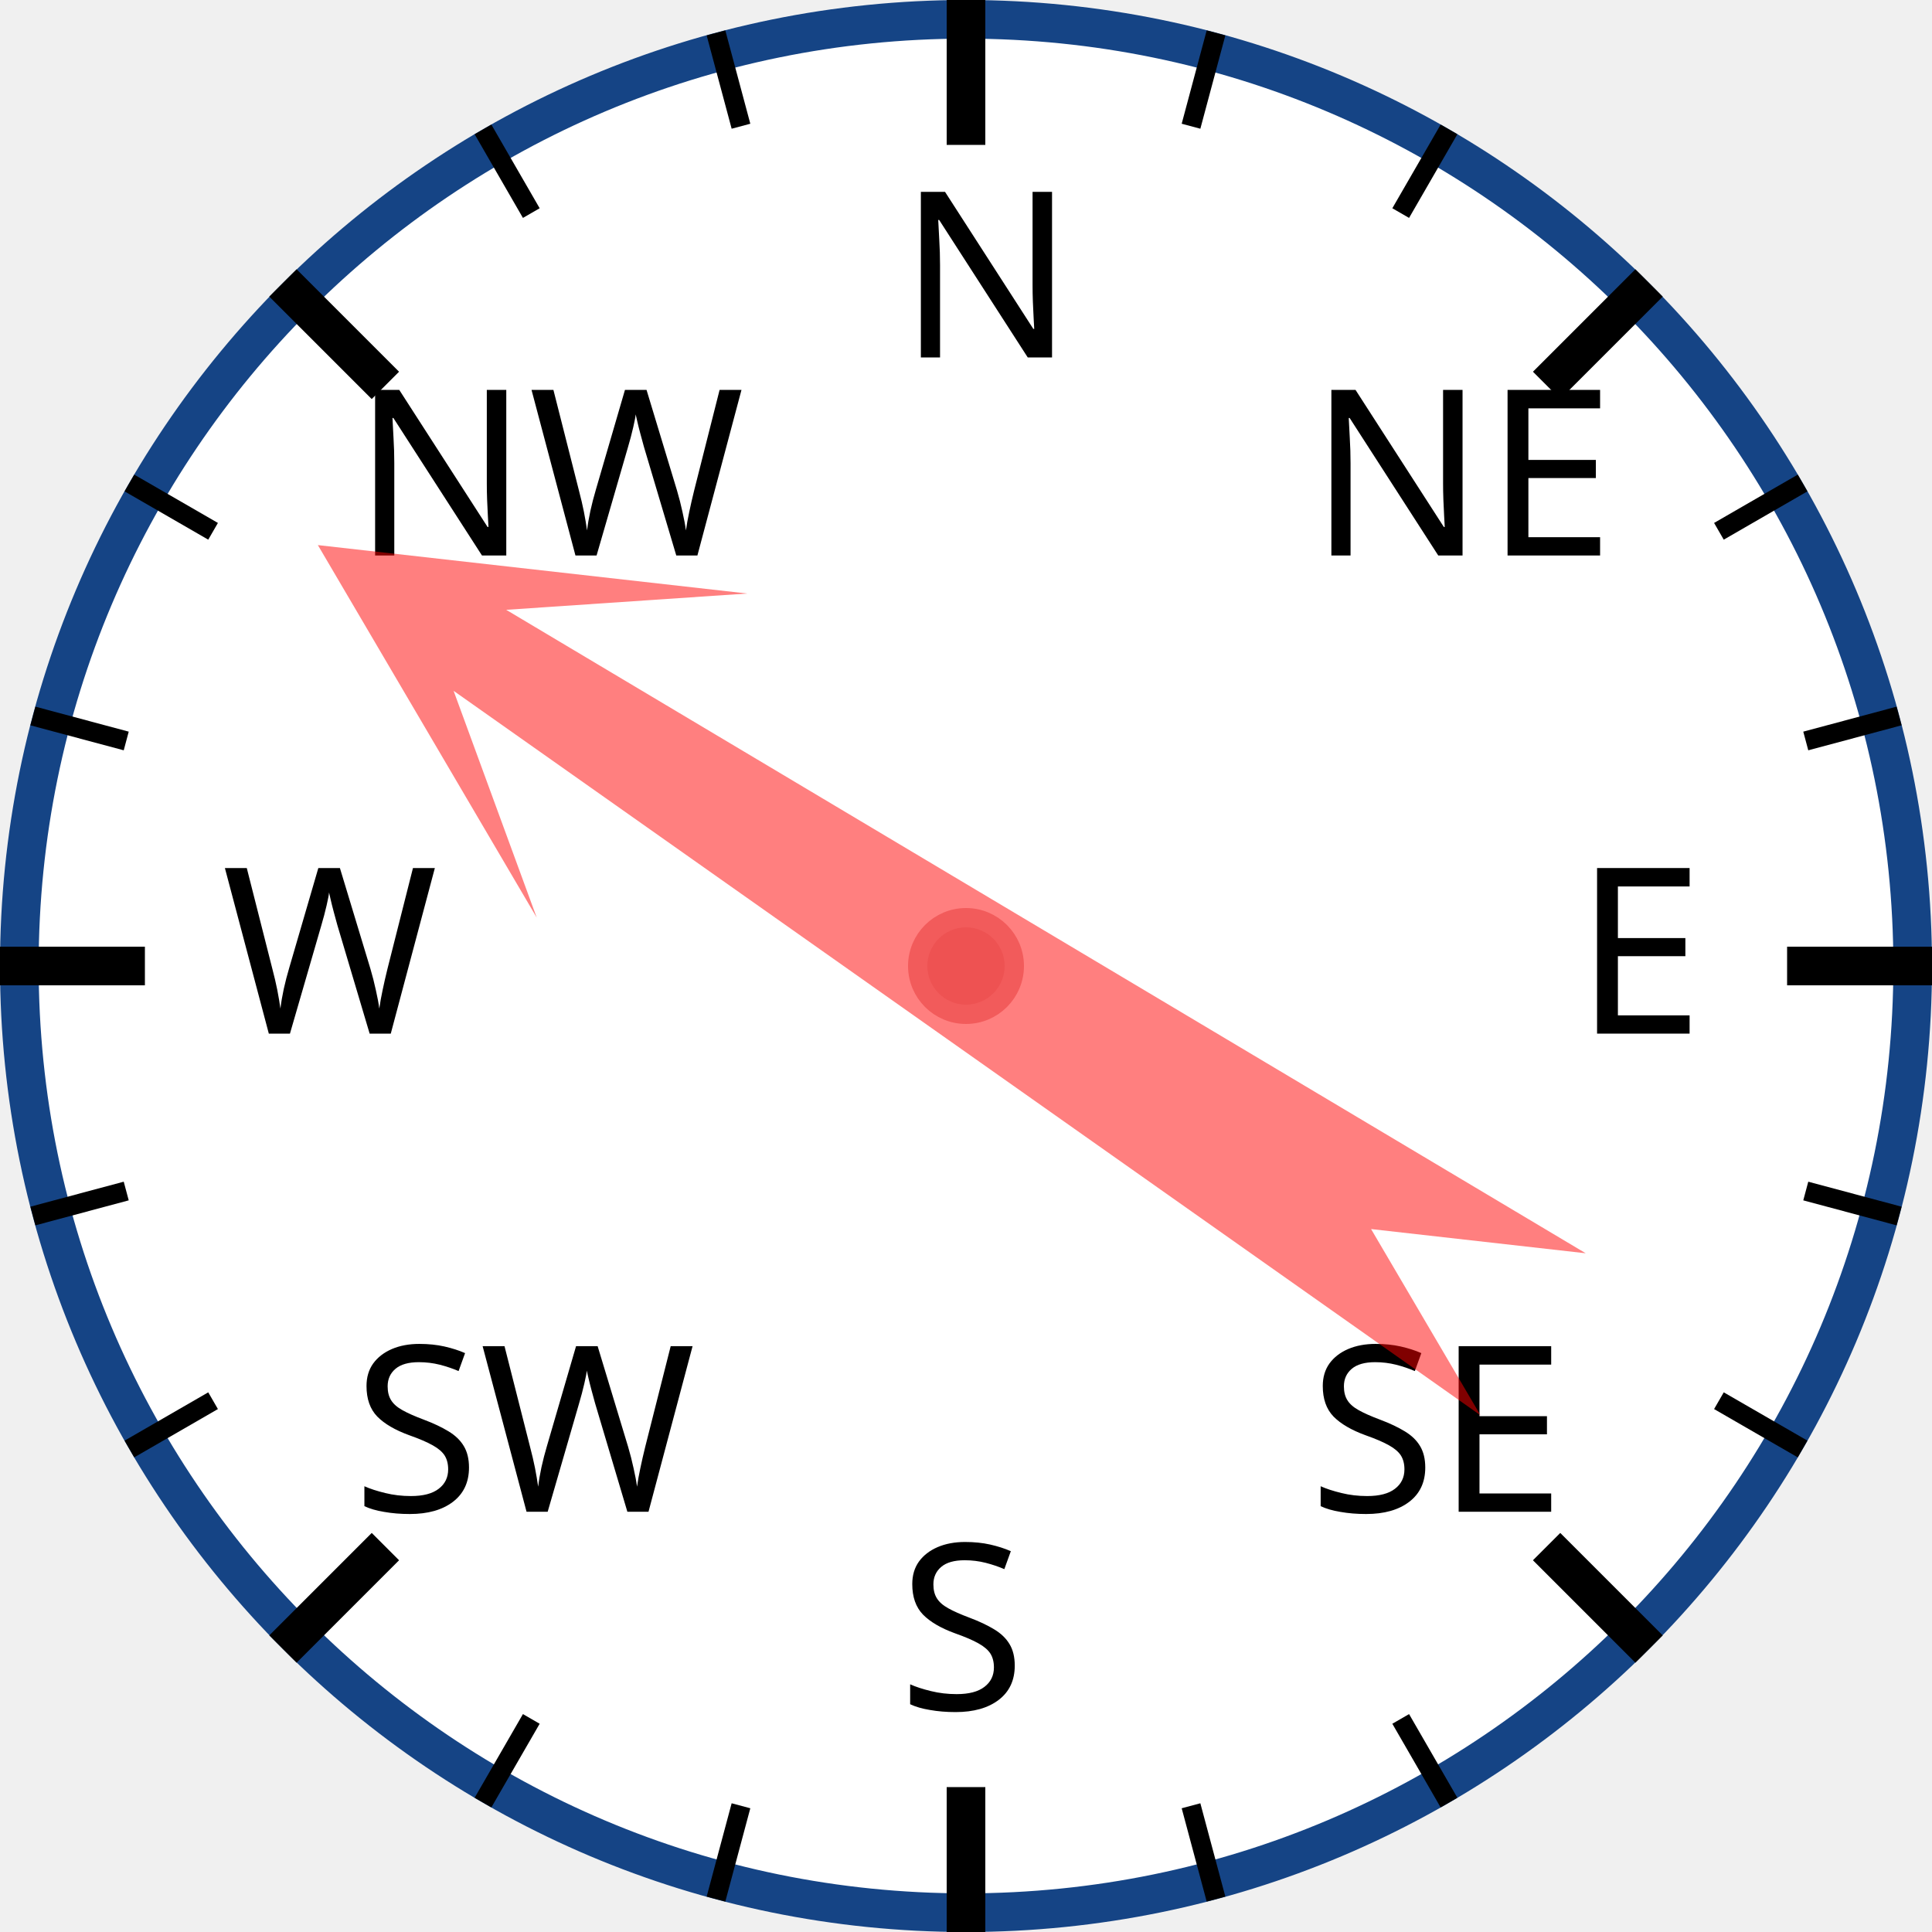
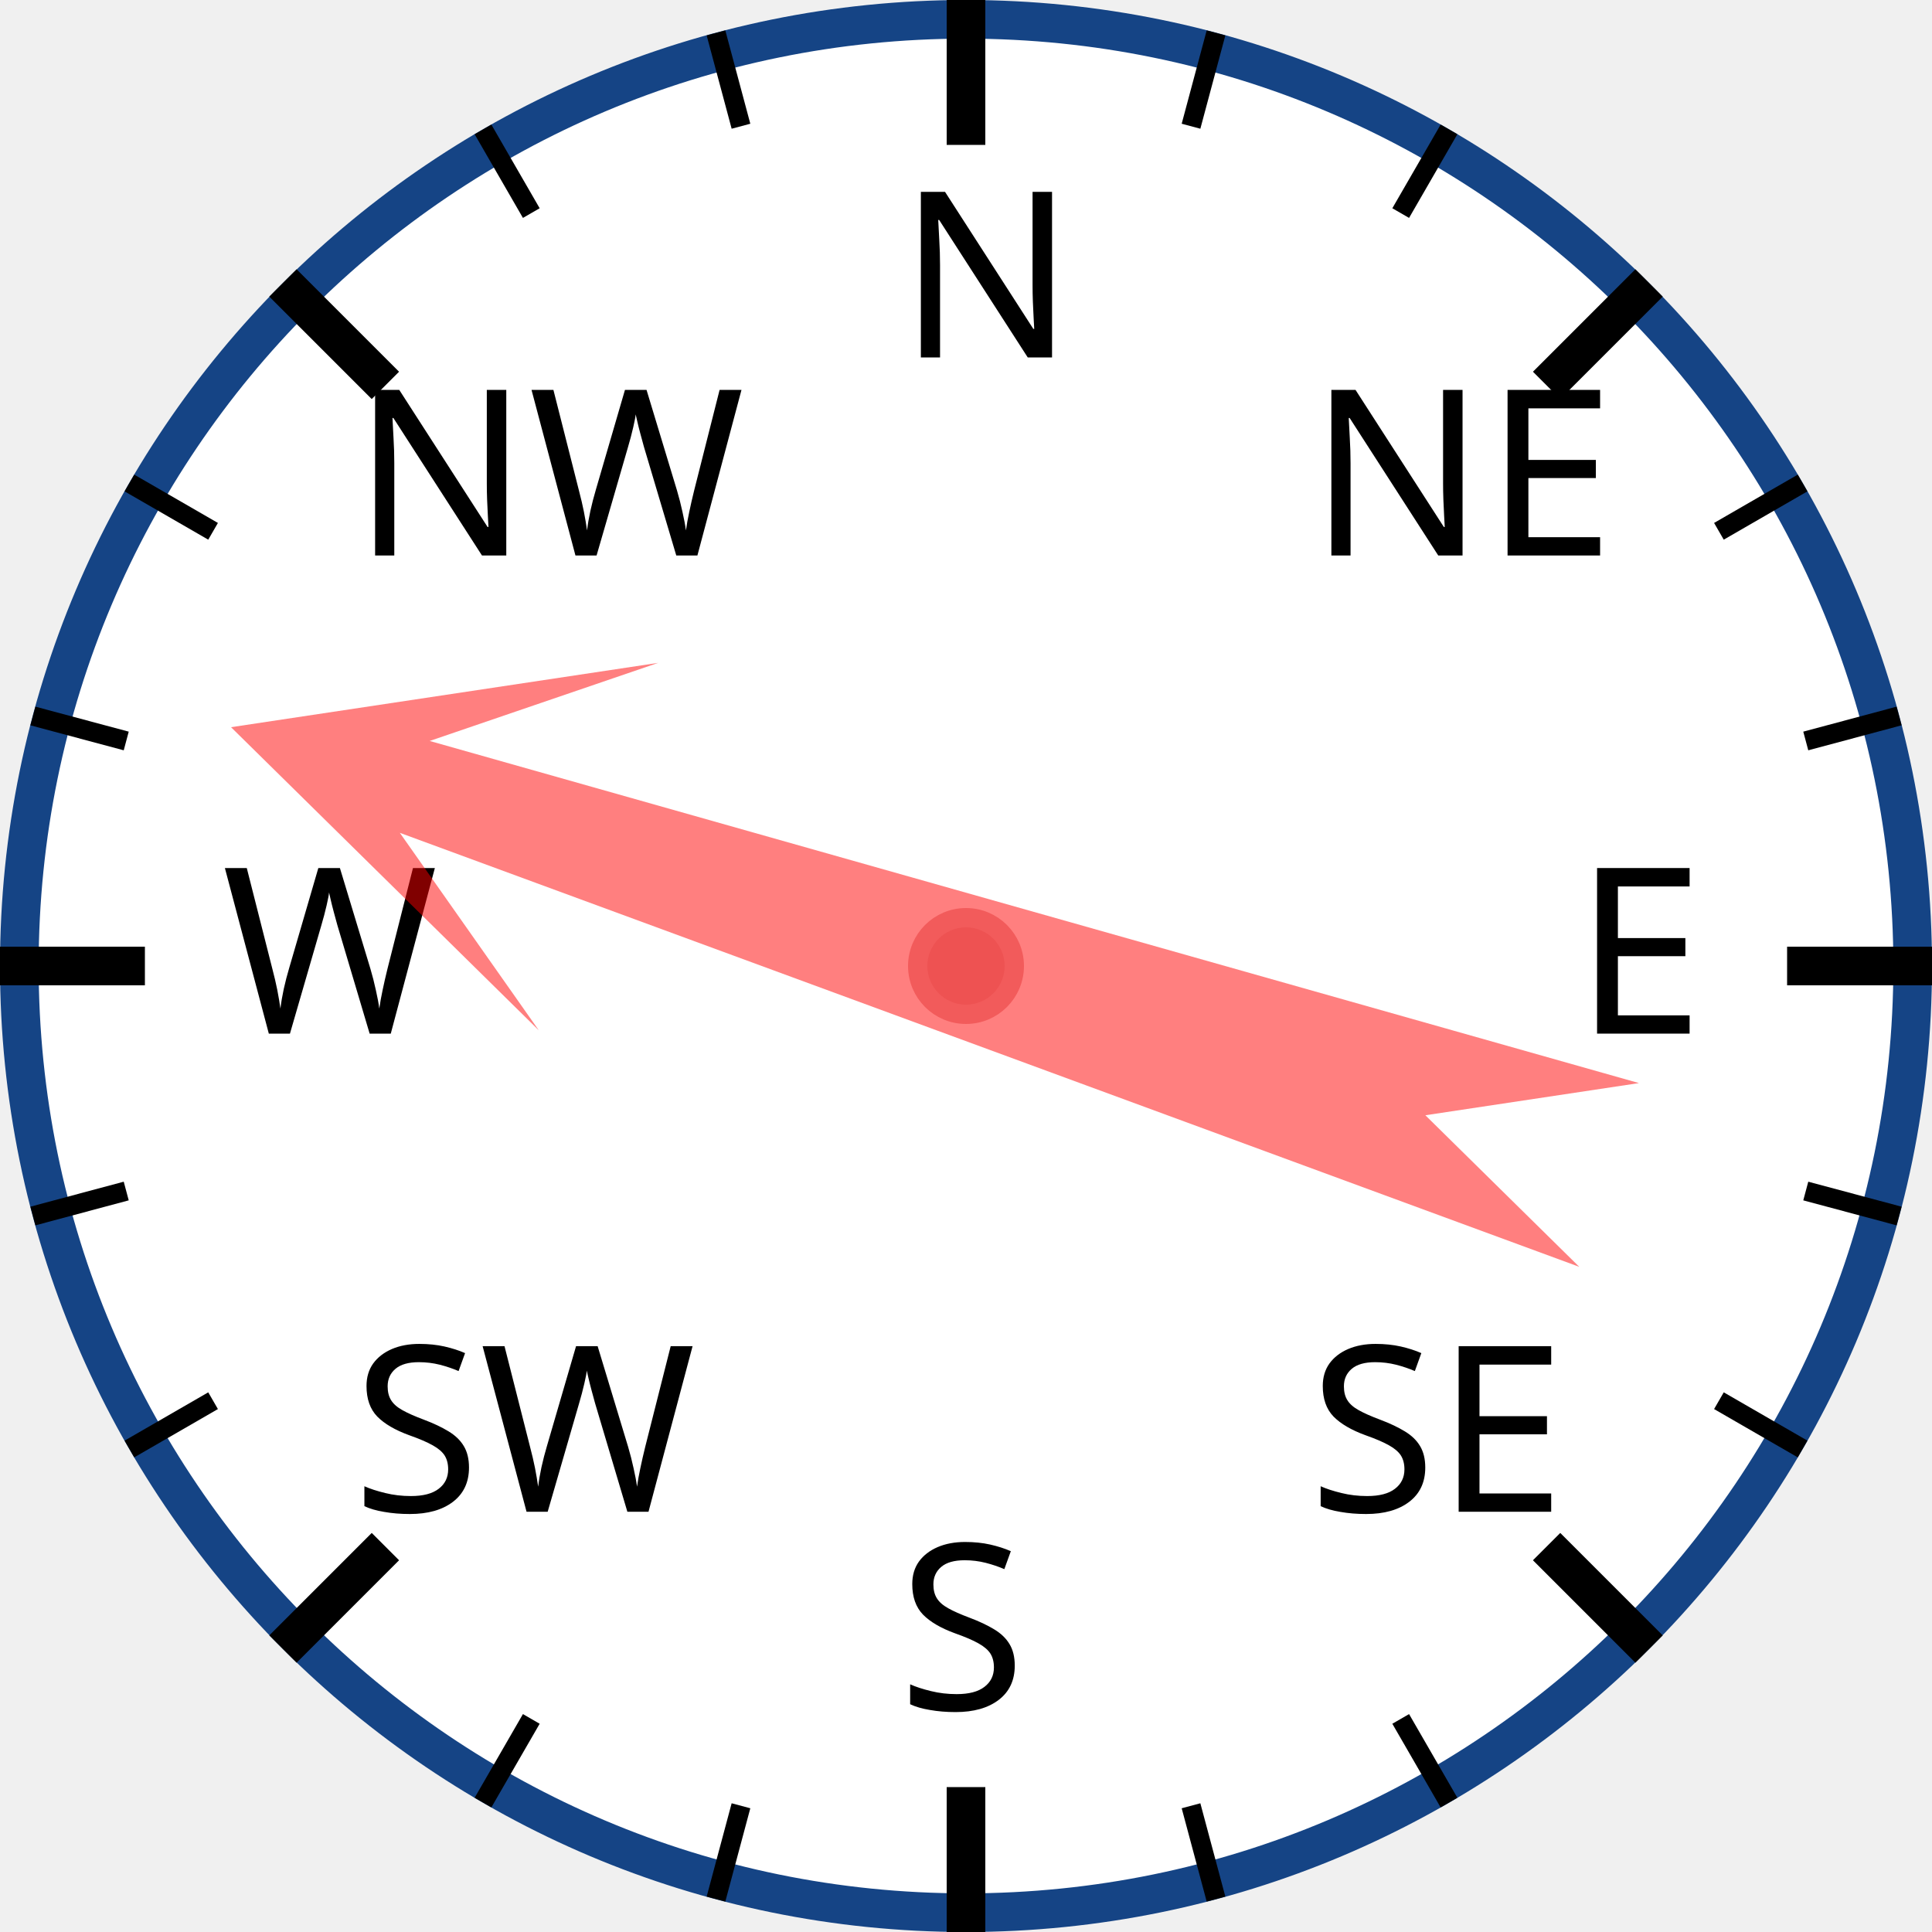
<svg xmlns="http://www.w3.org/2000/svg" width="120px" height="120px" viewBox="0 0 200 200">
  <circle cx="100" cy="100" r="98" style="fill: white; stroke: #154485; stroke-width: 4;" />
  <text x="93.0" y="37.0" style="font-family: sans-serif; font-size: 18pt;">N</text>
  <line x1="100.0" y1="0.0" x2="100.0" y2="15.0" style="stroke: black; stroke-width: 4;" />
  <line x1="74.118" y1="3.407" x2="76.706" y2="13.067" style="stroke: black; stroke-width: 2;" />
  <line x1="50" y1="13.397" x2="55" y2="22.058" style="stroke: black; stroke-width: 2;" />
  <text x="36.503" y="57.503" style="font-family: sans-serif; font-size: 18pt;">NW</text>
  <line x1="29.289" y1="29.289" x2="39.896" y2="39.896" style="stroke: black; stroke-width: 4;" />
  <line x1="13.397" y1="50" x2="22.058" y2="55" style="stroke: black; stroke-width: 2;" />
  <line x1="3.407" y1="74.118" x2="13.067" y2="76.706" style="stroke: black; stroke-width: 2;" />
  <text x="23.0" y="107.0" style="font-family: sans-serif; font-size: 18pt;">W</text>
  <line x1="0.0" y1="100.0" x2="15.0" y2="100.0" style="stroke: black; stroke-width: 4;" />
  <line x1="3.407" y1="125.882" x2="13.067" y2="123.294" style="stroke: black; stroke-width: 2;" />
  <line x1="13.397" y1="150" x2="22.058" y2="145" style="stroke: black; stroke-width: 2;" />
  <text x="36.503" y="156.497" style="font-family: sans-serif; font-size: 18pt;">SW</text>
  <line x1="29.289" y1="170.711" x2="39.896" y2="160.104" style="stroke: black; stroke-width: 4;" />
  <line x1="50" y1="186.603" x2="55" y2="177.942" style="stroke: black; stroke-width: 2;" />
  <line x1="74.118" y1="196.593" x2="76.706" y2="186.933" style="stroke: black; stroke-width: 2;" />
  <text x="93" y="177.0" style="font-family: sans-serif; font-size: 18pt;">S</text>
  <line x1="100" y1="200.0" x2="100" y2="185.0" style="stroke: black; stroke-width: 4;" />
  <line x1="125.882" y1="196.593" x2="123.294" y2="186.933" style="stroke: black; stroke-width: 2;" />
  <line x1="150.0" y1="186.603" x2="145.0" y2="177.942" style="stroke: black; stroke-width: 2;" />
  <text x="135.497" y="156.497" style="font-family: sans-serif; font-size: 18pt;">SE</text>
  <line x1="170.711" y1="170.711" x2="160.104" y2="160.104" style="stroke: black; stroke-width: 4;" />
  <line x1="186.603" y1="150" x2="177.942" y2="145" style="stroke: black; stroke-width: 2;" />
  <line x1="196.593" y1="125.882" x2="186.933" y2="123.294" style="stroke: black; stroke-width: 2;" />
  <text x="163.0" y="107" style="font-family: sans-serif; font-size: 18pt;">E</text>
  <line x1="200.0" y1="100" x2="185.0" y2="100" style="stroke: black; stroke-width: 4;" />
  <line x1="196.593" y1="74.118" x2="186.933" y2="76.706" style="stroke: black; stroke-width: 2;" />
  <line x1="186.603" y1="50" x2="177.942" y2="55" style="stroke: black; stroke-width: 2;" />
  <text x="135.497" y="57.503" style="font-family: sans-serif; font-size: 18pt;">NE</text>
  <line x1="170.711" y1="29.289" x2="160.104" y2="39.896" style="stroke: black; stroke-width: 4;" />
  <line x1="150" y1="13.397" x2="145" y2="22.058" style="stroke: black; stroke-width: 2;" />
  <line x1="125.882" y1="3.407" x2="123.294" y2="13.067" style="stroke: black; stroke-width: 2;" />
-   <polygon points="100 20 120 60 105 40 110 170 100 150 90 170 95 40 80 60" style="fill: red; fill-opacity: 0.5;" transform="rotate(303,100,100)" />
+   <polygon points="100 20 120 60 105 40 110 170 100 150 90 170 95 40 80 60" style="fill: red; fill-opacity: 0.5;" transform="rotate(288,100,100)" />
  <circle cx="100" cy="100" r="5" style="fill: #EE5252; stroke: #F25B5B; stroke-width: 2;" />
</svg>
